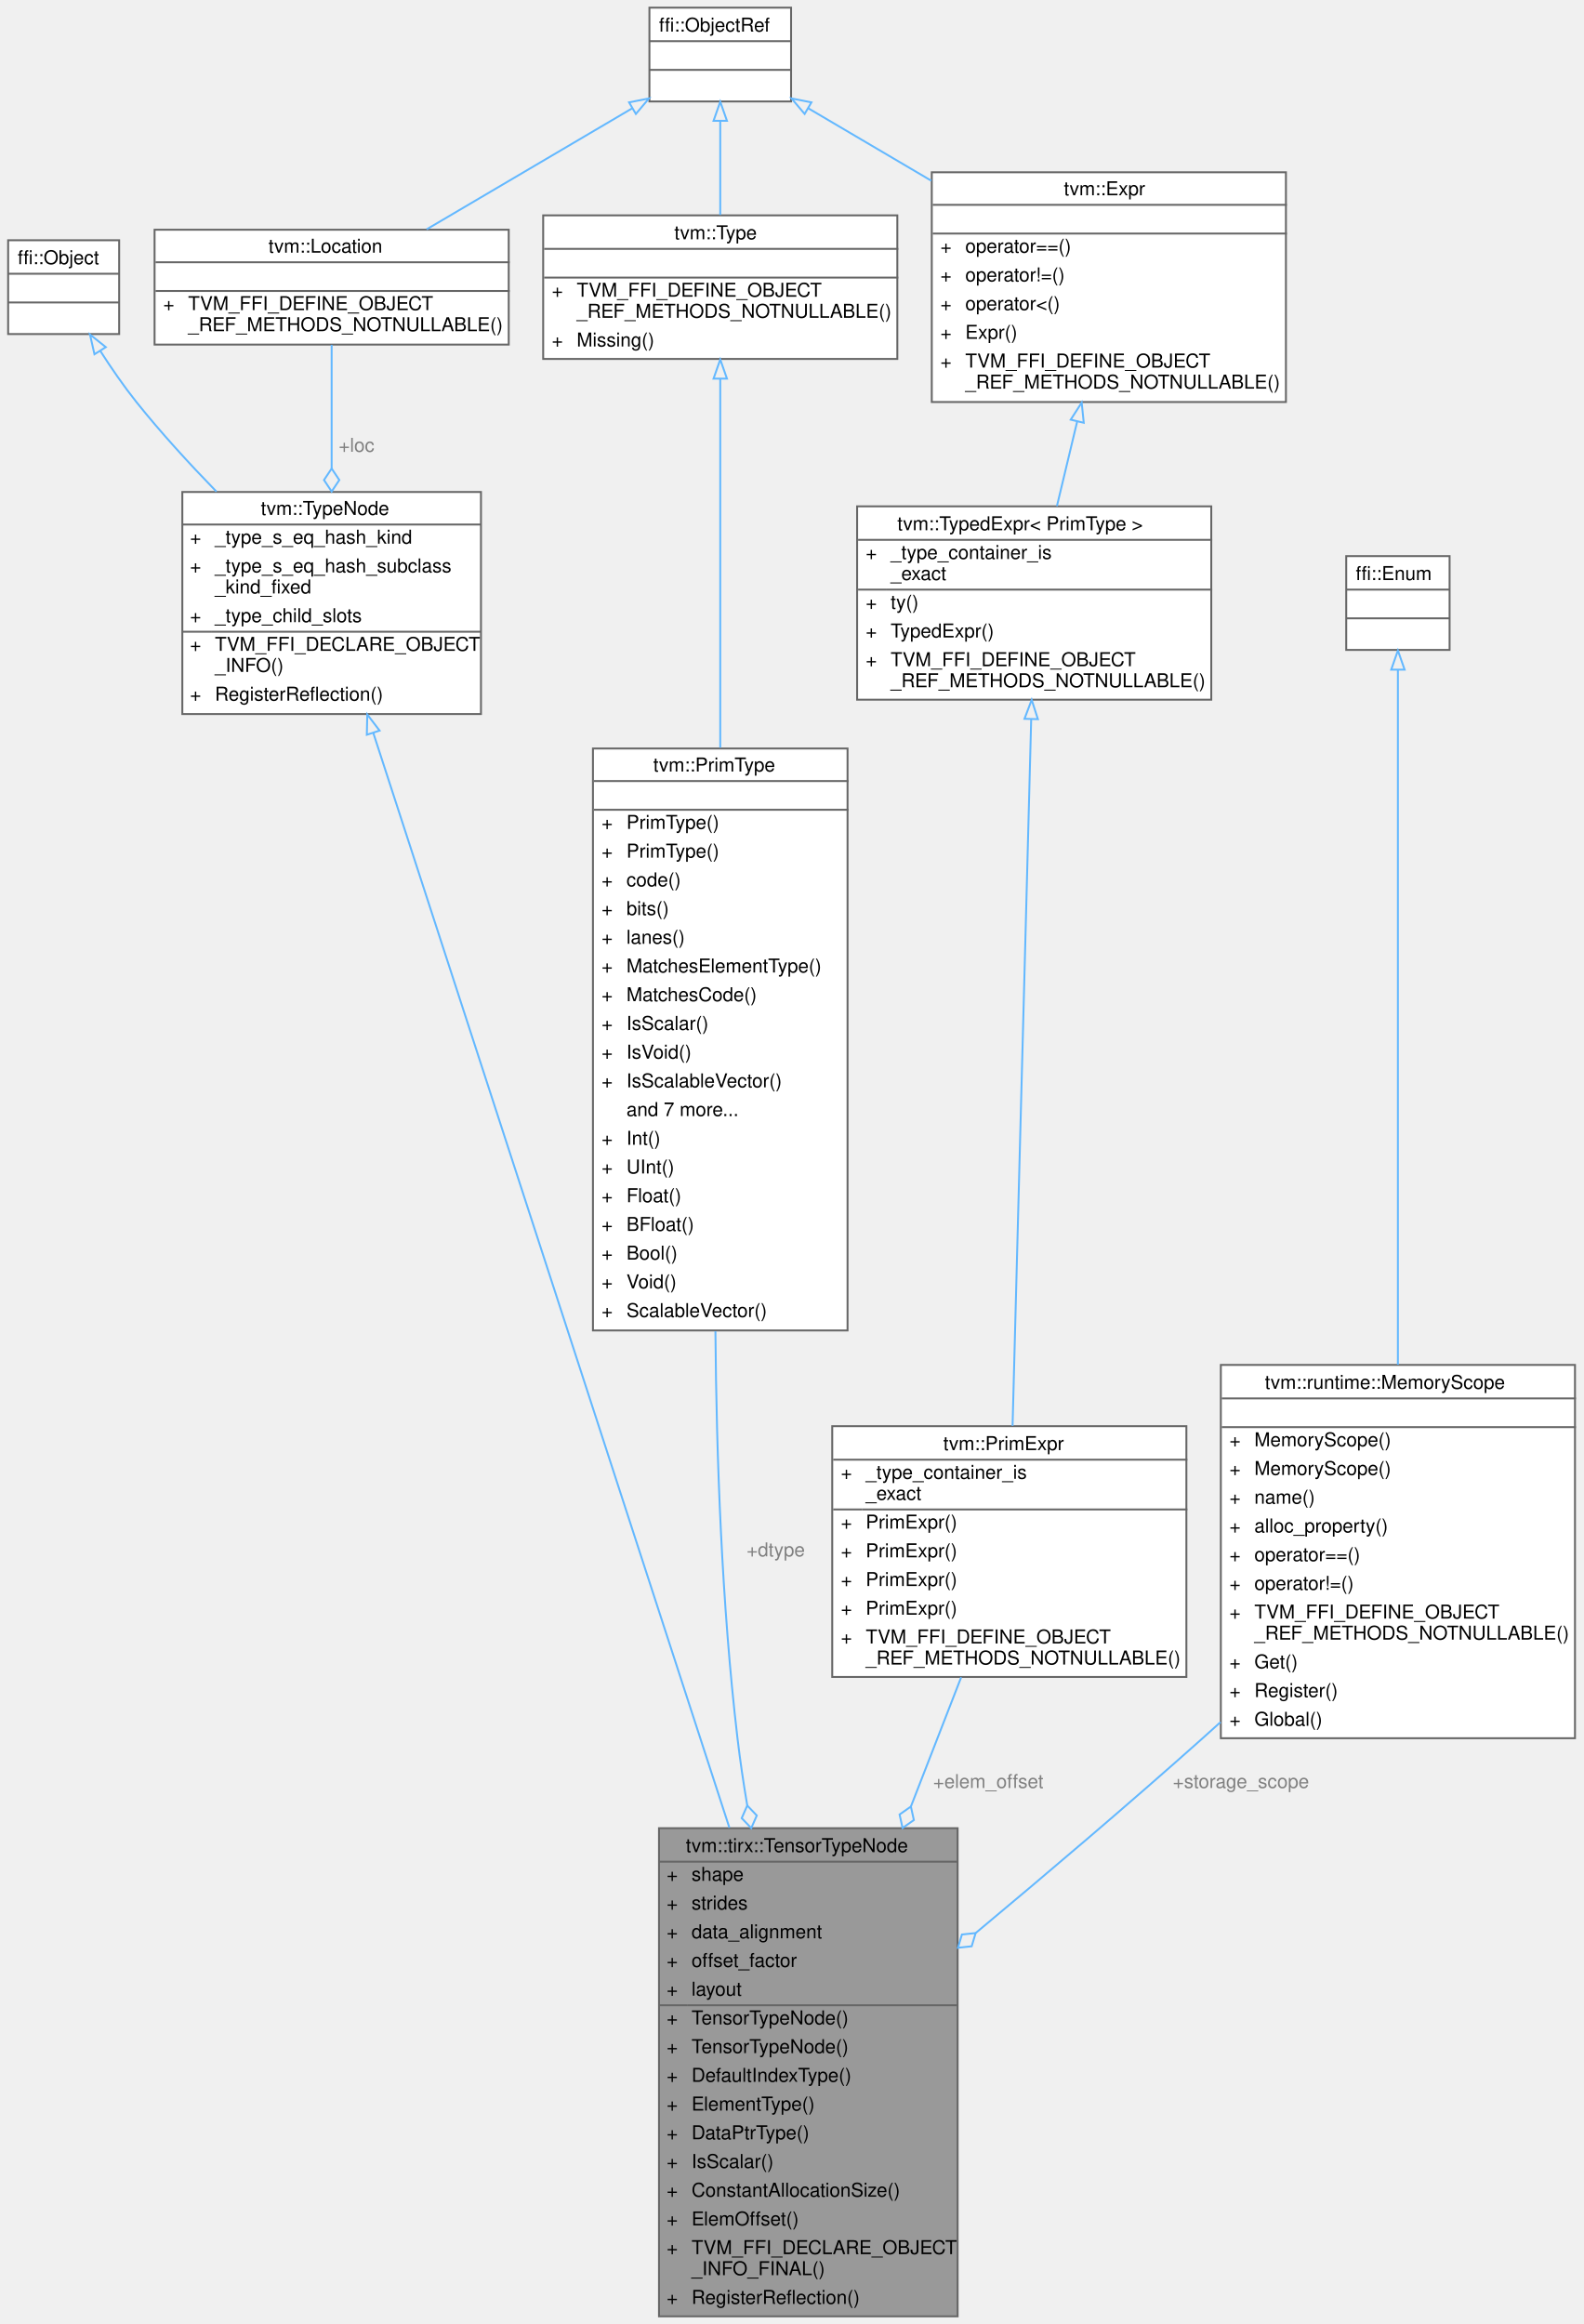
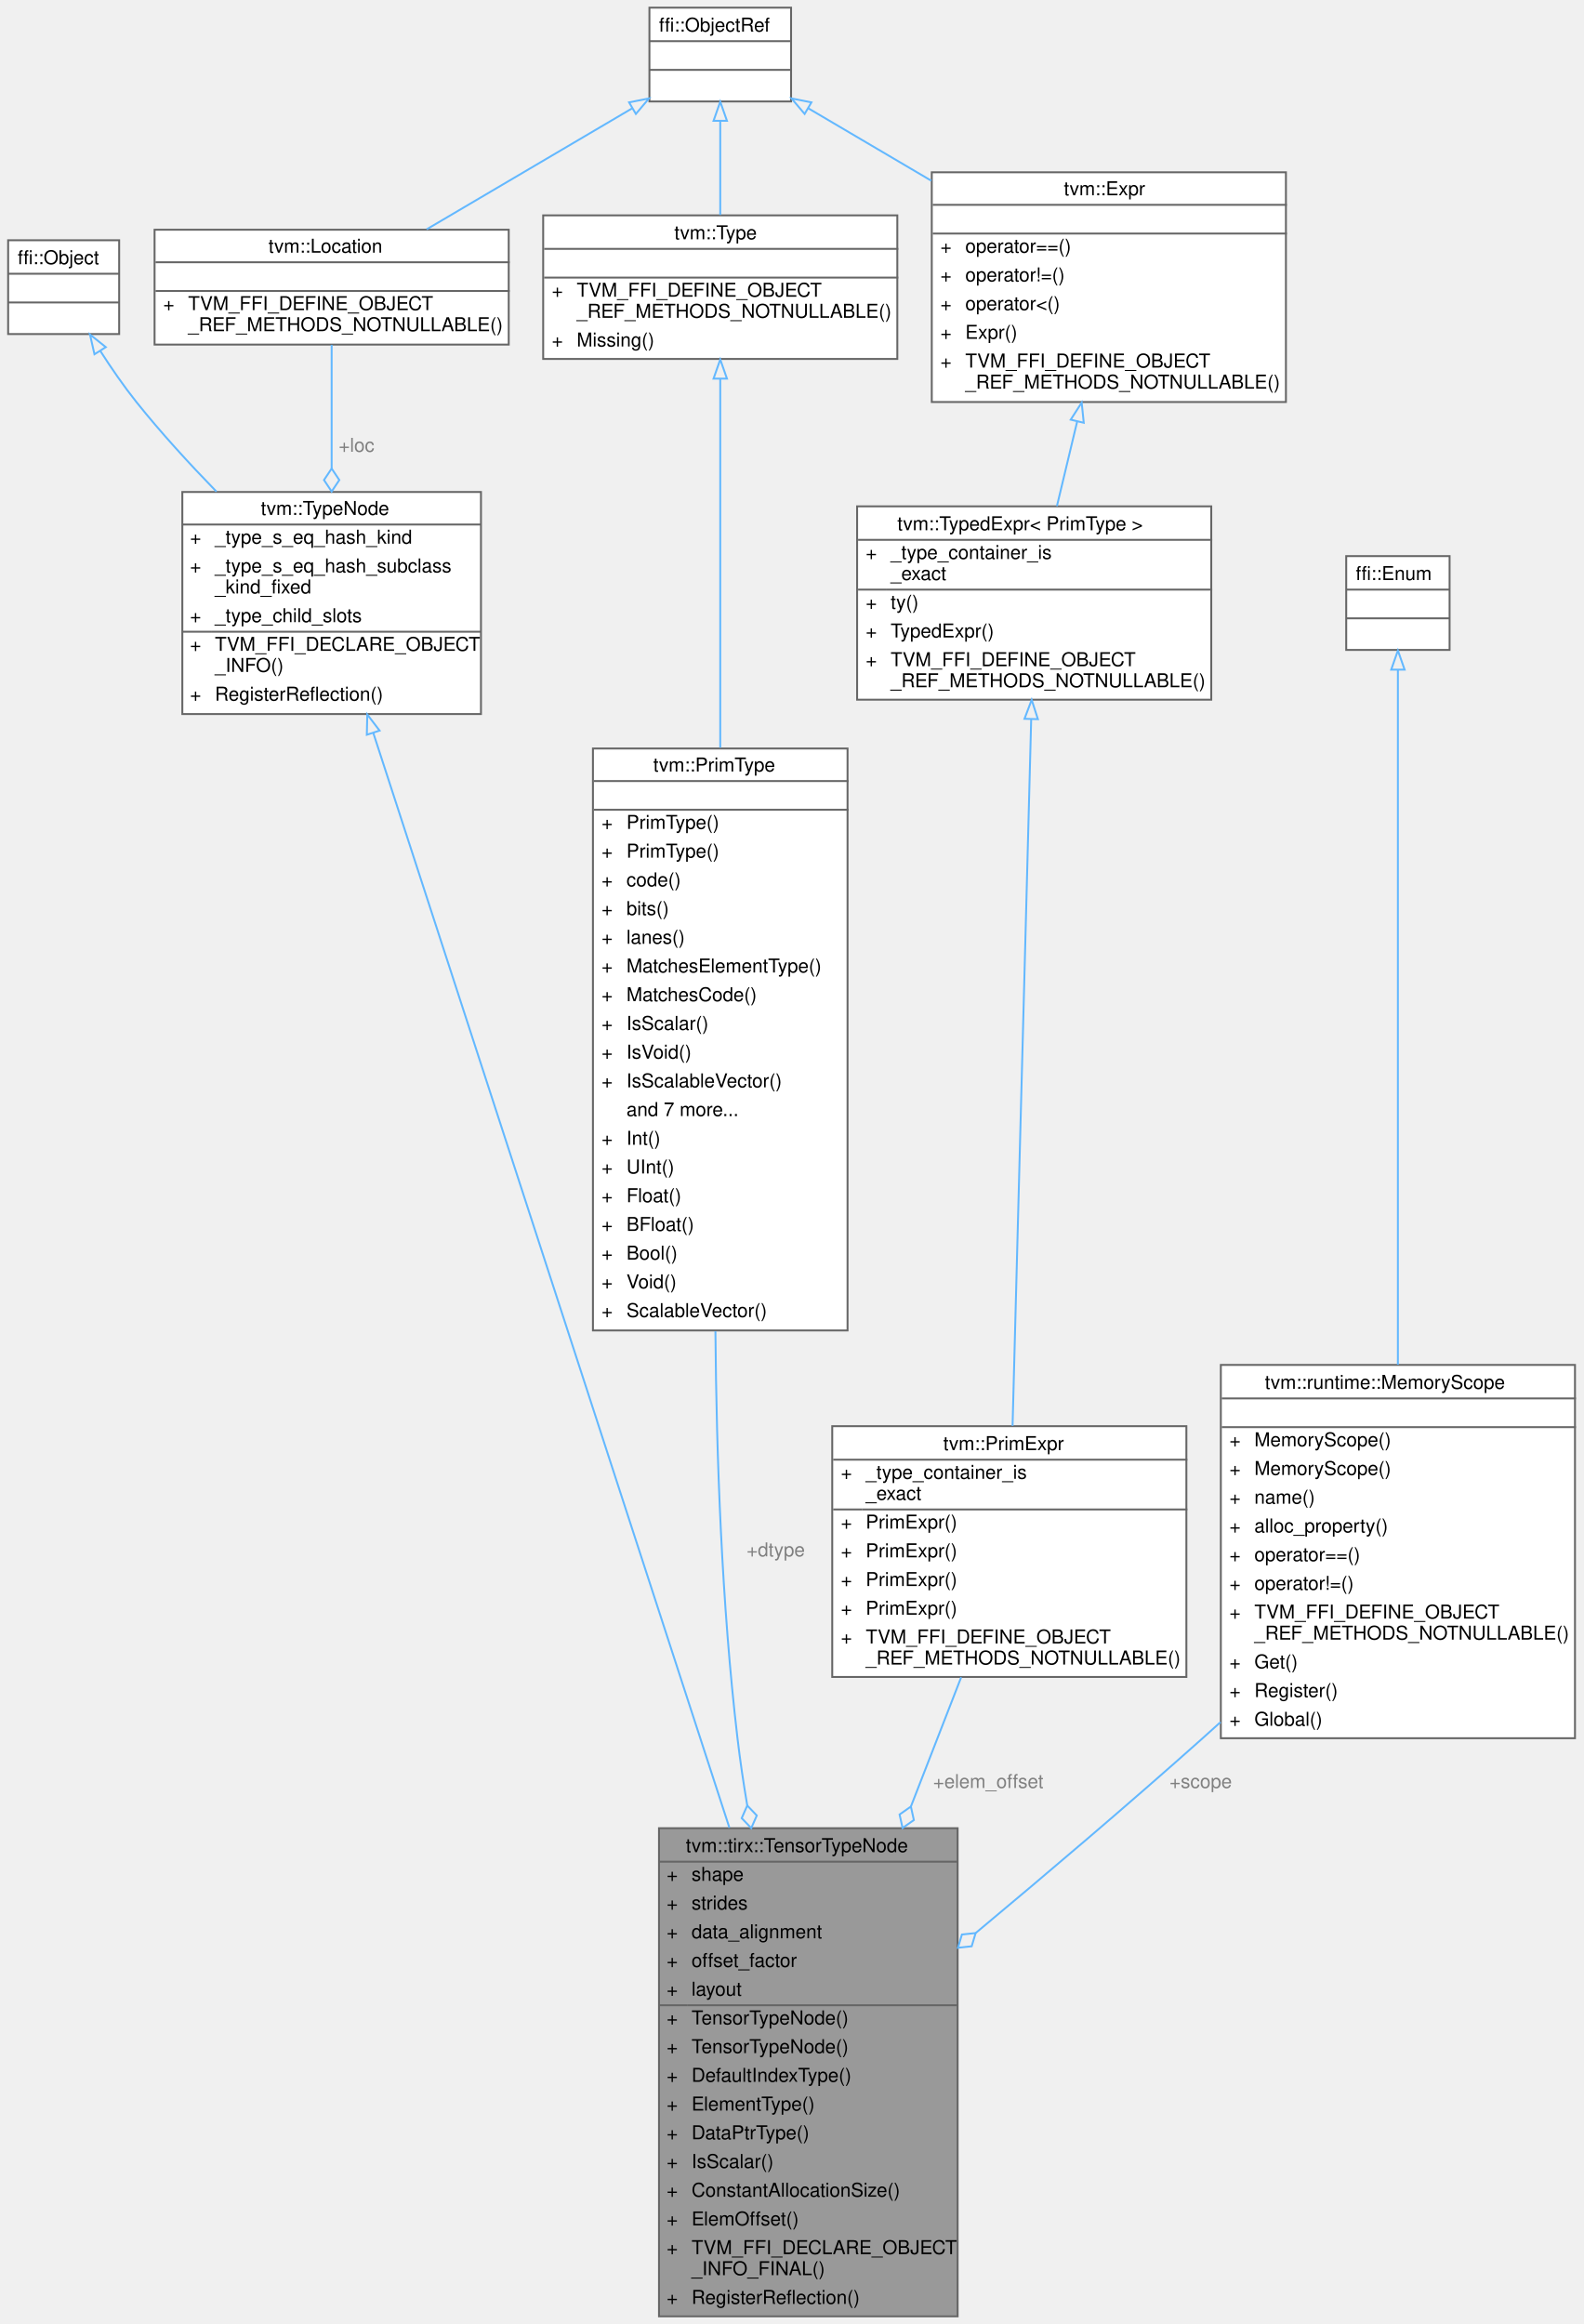
<svg xmlns="http://www.w3.org/2000/svg" xmlns:xlink="http://www.w3.org/1999/xlink" width="827pt" height="1214pt" viewBox="0.00 0.00 826.50 1214.00">
  <g id="graph0" class="graph" transform="scale(1 1) rotate(0) translate(4 1210)">
    <g id="Node000001" class="node">
      <g id="a_Node000001">
        <a xlink:title="Structural type of a TIRx tensor variable.">
          <polygon fill="#999999" stroke="transparent" points="496,-255 340,-255 340,0 496,0 496,-255" />
          <text text-anchor="start" x="354" y="-242.5" font-family="Helvetica,sans-Serif" font-size="10.00">tvm::tirx::TensorTypeNode</text>
          <text text-anchor="start" x="344" y="-227.5" font-family="Helvetica,sans-Serif" font-size="10.00">+</text>
          <text text-anchor="start" x="357" y="-227.5" font-family="Helvetica,sans-Serif" font-size="10.00">shape</text>
          <text text-anchor="start" x="344" y="-212.5" font-family="Helvetica,sans-Serif" font-size="10.00">+</text>
          <text text-anchor="start" x="357" y="-212.5" font-family="Helvetica,sans-Serif" font-size="10.00">strides</text>
          <text text-anchor="start" x="344" y="-197.5" font-family="Helvetica,sans-Serif" font-size="10.00">+</text>
          <text text-anchor="start" x="357" y="-197.5" font-family="Helvetica,sans-Serif" font-size="10.00">data_alignment</text>
          <text text-anchor="start" x="344" y="-182.5" font-family="Helvetica,sans-Serif" font-size="10.00">+</text>
          <text text-anchor="start" x="357" y="-182.5" font-family="Helvetica,sans-Serif" font-size="10.00">offset_factor</text>
          <text text-anchor="start" x="344" y="-167.5" font-family="Helvetica,sans-Serif" font-size="10.00">+</text>
          <text text-anchor="start" x="357" y="-167.5" font-family="Helvetica,sans-Serif" font-size="10.00">layout</text>
          <text text-anchor="start" x="344" y="-152.5" font-family="Helvetica,sans-Serif" font-size="10.00">+</text>
          <text text-anchor="start" x="357" y="-152.5" font-family="Helvetica,sans-Serif" font-size="10.00">TensorTypeNode()</text>
          <text text-anchor="start" x="344" y="-137.5" font-family="Helvetica,sans-Serif" font-size="10.00">+</text>
          <text text-anchor="start" x="357" y="-137.5" font-family="Helvetica,sans-Serif" font-size="10.00">TensorTypeNode()</text>
          <text text-anchor="start" x="344" y="-122.5" font-family="Helvetica,sans-Serif" font-size="10.00">+</text>
          <text text-anchor="start" x="357" y="-122.5" font-family="Helvetica,sans-Serif" font-size="10.00">DefaultIndexType()</text>
          <text text-anchor="start" x="344" y="-107.5" font-family="Helvetica,sans-Serif" font-size="10.00">+</text>
          <text text-anchor="start" x="357" y="-107.5" font-family="Helvetica,sans-Serif" font-size="10.00">ElementType()</text>
          <text text-anchor="start" x="344" y="-92.5" font-family="Helvetica,sans-Serif" font-size="10.00">+</text>
          <text text-anchor="start" x="357" y="-92.5" font-family="Helvetica,sans-Serif" font-size="10.00">DataPtrType()</text>
          <text text-anchor="start" x="344" y="-77.5" font-family="Helvetica,sans-Serif" font-size="10.00">+</text>
          <text text-anchor="start" x="357" y="-77.5" font-family="Helvetica,sans-Serif" font-size="10.00">IsScalar()</text>
          <text text-anchor="start" x="344" y="-62.5" font-family="Helvetica,sans-Serif" font-size="10.00">+</text>
          <text text-anchor="start" x="357" y="-62.5" font-family="Helvetica,sans-Serif" font-size="10.00">ConstantAllocationSize()</text>
          <text text-anchor="start" x="344" y="-47.5" font-family="Helvetica,sans-Serif" font-size="10.00">+</text>
          <text text-anchor="start" x="357" y="-47.5" font-family="Helvetica,sans-Serif" font-size="10.00">ElemOffset()</text>
          <text text-anchor="start" x="344" y="-32.5" font-family="Helvetica,sans-Serif" font-size="10.00">+</text>
          <text text-anchor="start" x="357" y="-32.5" font-family="Helvetica,sans-Serif" font-size="10.00">TVM_FFI_DECLARE_OBJECT</text>
          <text text-anchor="start" x="357" y="-21.5" font-family="Helvetica,sans-Serif" font-size="10.00">_INFO_FINAL()</text>
          <text text-anchor="start" x="344" y="-6.5" font-family="Helvetica,sans-Serif" font-size="10.00">+</text>
          <text text-anchor="start" x="357" y="-6.5" font-family="Helvetica,sans-Serif" font-size="10.00">RegisterReflection()</text>
          <polygon fill="#666666" stroke="#666666" points="340,-237.5 340,-237.5 496,-237.5 496,-237.5 340,-237.5" />
          <polygon fill="#666666" stroke="#666666" points="340,-162.5 340,-162.5 355,-162.5 355,-162.5 340,-162.5" />
          <polygon fill="#666666" stroke="#666666" points="355,-162.5 355,-162.5 496,-162.5 496,-162.5 355,-162.5" />
          <polygon fill="none" stroke="#666666" points="340,0 340,-255 496,-255 496,0 340,0" />
        </a>
      </g>
    </g>
    <g id="Node000002" class="node">
      <g id="a_Node000002">
        <a xlink:href="classtvm_1_1TypeNode.html" target="_top" xlink:title="Type is the base type of all types.">
          <polygon fill="white" stroke="transparent" points="247,-953 91,-953 91,-837 247,-837 247,-953" />
          <text text-anchor="start" x="132" y="-941" font-family="Helvetica,sans-Serif" font-size="10.00">tvm::TypeNode</text>
          <text text-anchor="start" x="95" y="-926" font-family="Helvetica,sans-Serif" font-size="10.00">+</text>
          <text text-anchor="start" x="108" y="-926" font-family="Helvetica,sans-Serif" font-size="10.00">_type_s_eq_hash_kind</text>
          <text text-anchor="start" x="95" y="-911" font-family="Helvetica,sans-Serif" font-size="10.00">+</text>
          <text text-anchor="start" x="108" y="-911" font-family="Helvetica,sans-Serif" font-size="10.00">_type_s_eq_hash_subclass</text>
          <text text-anchor="start" x="108" y="-900" font-family="Helvetica,sans-Serif" font-size="10.00">_kind_fixed</text>
          <text text-anchor="start" x="95" y="-885" font-family="Helvetica,sans-Serif" font-size="10.00">+</text>
          <text text-anchor="start" x="108" y="-885" font-family="Helvetica,sans-Serif" font-size="10.00">_type_child_slots</text>
          <text text-anchor="start" x="95" y="-870" font-family="Helvetica,sans-Serif" font-size="10.00">+</text>
          <text text-anchor="start" x="108" y="-870" font-family="Helvetica,sans-Serif" font-size="10.00">TVM_FFI_DECLARE_OBJECT</text>
          <text text-anchor="start" x="108" y="-859" font-family="Helvetica,sans-Serif" font-size="10.00">_INFO()</text>
          <text text-anchor="start" x="95" y="-844" font-family="Helvetica,sans-Serif" font-size="10.00">+</text>
          <text text-anchor="start" x="108" y="-844" font-family="Helvetica,sans-Serif" font-size="10.00">RegisterReflection()</text>
          <polygon fill="#666666" stroke="#666666" points="91,-936 91,-936 247,-936 247,-936 91,-936" />
          <polygon fill="#666666" stroke="#666666" points="91,-880 91,-880 106,-880 106,-880 91,-880" />
          <polygon fill="#666666" stroke="#666666" points="106,-880 106,-880 247,-880 247,-880 106,-880" />
          <polygon fill="none" stroke="#666666" points="91,-837 91,-953 247,-953 247,-837 91,-837" />
        </a>
      </g>
    </g>
    <g id="edge1_Node000001_Node000002" class="edge">
      <g id="a_edge1_Node000001_Node000002">
        <a xlink:title=" ">
          <path fill="none" stroke="#63b8ff" d="M190.76,-827.12C232.27,-699.49 323.41,-419.31 376.79,-255.19" />
          <polygon fill="none" stroke="#63b8ff" points="187.38,-826.18 187.61,-836.78 194.04,-828.35 187.38,-826.18" />
        </a>
      </g>
    </g>
    <g id="Node000003" class="node">
      <g id="a_Node000003">
        <a xlink:title=" ">
          <polygon fill="white" stroke="transparent" points="58,-1084.5 0,-1084.5 0,-1035.5 58,-1035.5 58,-1084.5" />
          <text text-anchor="start" x="5" y="-1072" font-family="Helvetica,sans-Serif" font-size="10.00">ffi::Object</text>
          <text text-anchor="start" x="27" y="-1057" font-family="Helvetica,sans-Serif" font-size="10.00"> </text>
          <text text-anchor="start" x="27" y="-1042" font-family="Helvetica,sans-Serif" font-size="10.00"> </text>
          <polygon fill="#666666" stroke="#666666" points="0,-1067 0,-1067 58,-1067 58,-1067 0,-1067" />
          <polygon fill="#666666" stroke="#666666" points="0,-1052 0,-1052 58,-1052 58,-1052 0,-1052" />
          <polygon fill="none" stroke="#666666" points="0,-1035.5 0,-1084.5 58,-1084.5 58,-1035.5 0,-1035.5" />
        </a>
      </g>
    </g>
    <g id="edge2_Node000002_Node000003" class="edge">
      <g id="a_edge2_Node000002_Node000003">
        <a xlink:title=" ">
          <path fill="none" stroke="#63b8ff" d="M48.17,-1026.64C53.88,-1017.75 60.38,-1008.28 67,-1000 79.71,-984.09 94.51,-967.91 108.83,-953.19" />
          <polygon fill="none" stroke="#63b8ff" points="45.1,-1024.94 42.75,-1035.27 51.03,-1028.66 45.1,-1024.94" />
        </a>
      </g>
    </g>
    <g id="Node000004" class="node">
      <g id="a_Node000004">
        <a xlink:href="classtvm_1_1Location.html" target="_top" xlink:title="Non-nullable source-location metadata.">
          <polygon fill="white" stroke="transparent" points="261.5,-1090 76.5,-1090 76.5,-1030 261.5,-1030 261.5,-1090" />
          <text text-anchor="start" x="136" y="-1078" font-family="Helvetica,sans-Serif" font-size="10.00">tvm::Location</text>
          <text text-anchor="start" x="167.5" y="-1063" font-family="Helvetica,sans-Serif" font-size="10.00"> </text>
          <text text-anchor="start" x="81" y="-1048" font-family="Helvetica,sans-Serif" font-size="10.00">+</text>
          <text text-anchor="start" x="94" y="-1048" font-family="Helvetica,sans-Serif" font-size="10.00">TVM_FFI_DEFINE_OBJECT</text>
          <text text-anchor="start" x="94" y="-1037" font-family="Helvetica,sans-Serif" font-size="10.00">_REF_METHODS_NOTNULLABLE()</text>
          <polygon fill="#666666" stroke="#666666" points="77,-1073 77,-1073 262,-1073 262,-1073 77,-1073" />
          <polygon fill="#666666" stroke="#666666" points="77,-1058 77,-1058 262,-1058 262,-1058 77,-1058" />
          <polygon fill="none" stroke="#666666" points="76.5,-1030 76.5,-1090 261.5,-1090 261.5,-1030 76.5,-1030" />
        </a>
      </g>
    </g>
    <g id="edge3_Node000002_Node000004" class="edge">
      <g id="a_edge3_Node000002_Node000004">
        <a xlink:title=" ">
          <path fill="none" stroke="#63b8ff" d="M169,-1029.86C169,-1011.85 169,-987.93 169,-965.29" />
          <polygon fill="none" stroke="#63b8ff" points="169,-965.25 165,-959.25 169,-953.25 173,-959.25 169,-965.25" />
        </a>
      </g>
      <text text-anchor="middle" x="182" y="-974" font-family="Helvetica,sans-Serif" font-size="10.00" fill="grey"> +loc</text>
    </g>
    <g id="Node000005" class="node">
      <g id="a_Node000005">
        <a xlink:title=" ">
          <polygon fill="white" stroke="transparent" points="409,-1206 335,-1206 335,-1157 409,-1157 409,-1206" />
          <text text-anchor="start" x="340" y="-1193.5" font-family="Helvetica,sans-Serif" font-size="10.00">ffi::ObjectRef</text>
          <text text-anchor="start" x="370" y="-1178.5" font-family="Helvetica,sans-Serif" font-size="10.00"> </text>
          <text text-anchor="start" x="370" y="-1163.5" font-family="Helvetica,sans-Serif" font-size="10.00"> </text>
          <polygon fill="#666666" stroke="#666666" points="335,-1188.5 335,-1188.5 409,-1188.5 409,-1188.5 335,-1188.5" />
          <polygon fill="#666666" stroke="#666666" points="335,-1173.5 335,-1173.5 409,-1173.5 409,-1173.5 335,-1173.5" />
          <polygon fill="none" stroke="#666666" points="335,-1157 335,-1206 409,-1206 409,-1157 335,-1157" />
        </a>
      </g>
    </g>
    <g id="edge4_Node000004_Node000005" class="edge">
      <g id="a_edge4_Node000004_Node000005">
        <a xlink:title=" ">
          <path fill="none" stroke="#63b8ff" d="M326.04,-1153.44C294.04,-1134.61 251.4,-1109.5 218.62,-1090.21" />
          <polygon fill="none" stroke="#63b8ff" points="324.37,-1156.53 334.77,-1158.58 327.92,-1150.49 324.37,-1156.53" />
        </a>
      </g>
    </g>
    <g id="Node000007" class="node">
      <g id="a_Node000007">
        <a xlink:href="classtvm_1_1Type.html" target="_top" xlink:title="Managed reference to TypeNode.">
          <polygon fill="white" stroke="transparent" points="464.5,-1097.5 279.5,-1097.5 279.5,-1022.5 464.5,-1022.5 464.5,-1097.5" />
          <text text-anchor="start" x="348" y="-1085" font-family="Helvetica,sans-Serif" font-size="10.00">tvm::Type</text>
          <text text-anchor="start" x="370.5" y="-1070" font-family="Helvetica,sans-Serif" font-size="10.00"> </text>
          <text text-anchor="start" x="284" y="-1055" font-family="Helvetica,sans-Serif" font-size="10.00">+</text>
          <text text-anchor="start" x="297" y="-1055" font-family="Helvetica,sans-Serif" font-size="10.00">TVM_FFI_DEFINE_OBJECT</text>
          <text text-anchor="start" x="297" y="-1044" font-family="Helvetica,sans-Serif" font-size="10.00">_REF_METHODS_NOTNULLABLE()</text>
          <text text-anchor="start" x="284" y="-1029" font-family="Helvetica,sans-Serif" font-size="10.00">+</text>
          <text text-anchor="start" x="297" y="-1029" font-family="Helvetica,sans-Serif" font-size="10.00">Missing()</text>
          <polygon fill="#666666" stroke="#666666" points="280,-1080 280,-1080 465,-1080 465,-1080 280,-1080" />
          <polygon fill="#666666" stroke="#666666" points="280,-1065 280,-1065 465,-1065 465,-1065 280,-1065" />
          <polygon fill="none" stroke="#666666" points="279.5,-1022.5 279.5,-1097.5 464.5,-1097.5 464.5,-1022.5 279.5,-1022.5" />
        </a>
      </g>
    </g>
    <g id="edge7_Node000007_Node000005" class="edge">
      <g id="a_edge7_Node000007_Node000005">
        <a xlink:title=" ">
          <path fill="none" stroke="#63b8ff" d="M372,-1146.82C372,-1131.52 372,-1113.39 372,-1097.74" />
          <polygon fill="none" stroke="#63b8ff" points="368.5,-1146.89 372,-1156.89 375.5,-1146.89 368.5,-1146.89" />
        </a>
      </g>
    </g>
    <g id="Node000012" class="node">
      <g id="a_Node000012">
        <a xlink:href="classtvm_1_1Expr.html" target="_top" xlink:title="Managed reference to ExprNode.">
          <polygon fill="white" stroke="transparent" points="667.5,-1120 482.5,-1120 482.5,-1000 667.5,-1000 667.5,-1120" />
          <text text-anchor="start" x="551.5" y="-1108" font-family="Helvetica,sans-Serif" font-size="10.00">tvm::Expr</text>
          <text text-anchor="start" x="573.5" y="-1093" font-family="Helvetica,sans-Serif" font-size="10.00"> </text>
          <text text-anchor="start" x="487" y="-1078" font-family="Helvetica,sans-Serif" font-size="10.00">+</text>
          <text text-anchor="start" x="500" y="-1078" font-family="Helvetica,sans-Serif" font-size="10.00">operator==()</text>
          <text text-anchor="start" x="487" y="-1063" font-family="Helvetica,sans-Serif" font-size="10.00">+</text>
          <text text-anchor="start" x="500" y="-1063" font-family="Helvetica,sans-Serif" font-size="10.00">operator!=()</text>
          <text text-anchor="start" x="487" y="-1048" font-family="Helvetica,sans-Serif" font-size="10.00">+</text>
          <text text-anchor="start" x="500" y="-1048" font-family="Helvetica,sans-Serif" font-size="10.00">operator&lt;()</text>
          <text text-anchor="start" x="487" y="-1033" font-family="Helvetica,sans-Serif" font-size="10.00">+</text>
          <text text-anchor="start" x="500" y="-1033" font-family="Helvetica,sans-Serif" font-size="10.00">Expr()</text>
          <text text-anchor="start" x="487" y="-1018" font-family="Helvetica,sans-Serif" font-size="10.00">+</text>
          <text text-anchor="start" x="500" y="-1018" font-family="Helvetica,sans-Serif" font-size="10.00">TVM_FFI_DEFINE_OBJECT</text>
          <text text-anchor="start" x="500" y="-1007" font-family="Helvetica,sans-Serif" font-size="10.00">_REF_METHODS_NOTNULLABLE()</text>
          <polygon fill="#666666" stroke="#666666" points="483,-1103 483,-1103 668,-1103 668,-1103 483,-1103" />
          <polygon fill="#666666" stroke="#666666" points="483,-1088 483,-1088 668,-1088 668,-1088 483,-1088" />
          <polygon fill="none" stroke="#666666" points="482.5,-1000 482.5,-1120 667.5,-1120 667.5,-1000 482.5,-1000" />
        </a>
      </g>
    </g>
    <g id="edge13_Node000012_Node000005" class="edge">
      <g id="a_edge13_Node000012_Node000005">
        <a xlink:title=" ">
          <path fill="none" stroke="#63b8ff" d="M418,-1153.42C437.1,-1142.18 459.97,-1128.71 482.28,-1115.58" />
          <polygon fill="none" stroke="#63b8ff" points="416.08,-1150.49 409.23,-1158.58 419.63,-1156.53 416.08,-1150.49" />
        </a>
      </g>
    </g>
    <g id="Node000006" class="node">
      <g id="a_Node000006">
        <a xlink:href="classtvm_1_1PrimType.html" target="_top" xlink:title=" ">
          <polygon fill="white" stroke="transparent" points="438.5,-819 305.5,-819 305.5,-515 438.5,-515 438.5,-819" />
          <text text-anchor="start" x="337" y="-807" font-family="Helvetica,sans-Serif" font-size="10.00">tvm::PrimType</text>
          <text text-anchor="start" x="370.5" y="-792" font-family="Helvetica,sans-Serif" font-size="10.00"> </text>
          <text text-anchor="start" x="310" y="-777" font-family="Helvetica,sans-Serif" font-size="10.00">+</text>
          <text text-anchor="start" x="323" y="-777" font-family="Helvetica,sans-Serif" font-size="10.00">PrimType()</text>
          <text text-anchor="start" x="310" y="-762" font-family="Helvetica,sans-Serif" font-size="10.00">+</text>
          <text text-anchor="start" x="323" y="-762" font-family="Helvetica,sans-Serif" font-size="10.00">PrimType()</text>
          <text text-anchor="start" x="310" y="-747" font-family="Helvetica,sans-Serif" font-size="10.00">+</text>
          <text text-anchor="start" x="323" y="-747" font-family="Helvetica,sans-Serif" font-size="10.00">code()</text>
          <text text-anchor="start" x="310" y="-732" font-family="Helvetica,sans-Serif" font-size="10.00">+</text>
          <text text-anchor="start" x="323" y="-732" font-family="Helvetica,sans-Serif" font-size="10.00">bits()</text>
          <text text-anchor="start" x="310" y="-717" font-family="Helvetica,sans-Serif" font-size="10.00">+</text>
          <text text-anchor="start" x="323" y="-717" font-family="Helvetica,sans-Serif" font-size="10.00">lanes()</text>
          <text text-anchor="start" x="310" y="-702" font-family="Helvetica,sans-Serif" font-size="10.00">+</text>
          <text text-anchor="start" x="323" y="-702" font-family="Helvetica,sans-Serif" font-size="10.00">MatchesElementType()</text>
          <text text-anchor="start" x="310" y="-687" font-family="Helvetica,sans-Serif" font-size="10.00">+</text>
          <text text-anchor="start" x="323" y="-687" font-family="Helvetica,sans-Serif" font-size="10.00">MatchesCode()</text>
          <text text-anchor="start" x="310" y="-672" font-family="Helvetica,sans-Serif" font-size="10.00">+</text>
          <text text-anchor="start" x="323" y="-672" font-family="Helvetica,sans-Serif" font-size="10.00">IsScalar()</text>
          <text text-anchor="start" x="310" y="-657" font-family="Helvetica,sans-Serif" font-size="10.00">+</text>
          <text text-anchor="start" x="323" y="-657" font-family="Helvetica,sans-Serif" font-size="10.00">IsVoid()</text>
          <text text-anchor="start" x="310" y="-642" font-family="Helvetica,sans-Serif" font-size="10.00">+</text>
          <text text-anchor="start" x="323" y="-642" font-family="Helvetica,sans-Serif" font-size="10.00">IsScalableVector()</text>
          <text text-anchor="start" x="323" y="-627" font-family="Helvetica,sans-Serif" font-size="10.00">and 7 more...</text>
          <text text-anchor="start" x="310" y="-612" font-family="Helvetica,sans-Serif" font-size="10.00">+</text>
          <text text-anchor="start" x="323" y="-612" font-family="Helvetica,sans-Serif" font-size="10.00">Int()</text>
          <text text-anchor="start" x="310" y="-597" font-family="Helvetica,sans-Serif" font-size="10.00">+</text>
          <text text-anchor="start" x="323" y="-597" font-family="Helvetica,sans-Serif" font-size="10.00">UInt()</text>
          <text text-anchor="start" x="310" y="-582" font-family="Helvetica,sans-Serif" font-size="10.00">+</text>
          <text text-anchor="start" x="323" y="-582" font-family="Helvetica,sans-Serif" font-size="10.00">Float()</text>
          <text text-anchor="start" x="310" y="-567" font-family="Helvetica,sans-Serif" font-size="10.00">+</text>
          <text text-anchor="start" x="323" y="-567" font-family="Helvetica,sans-Serif" font-size="10.00">BFloat()</text>
          <text text-anchor="start" x="310" y="-552" font-family="Helvetica,sans-Serif" font-size="10.00">+</text>
          <text text-anchor="start" x="323" y="-552" font-family="Helvetica,sans-Serif" font-size="10.00">Bool()</text>
          <text text-anchor="start" x="310" y="-537" font-family="Helvetica,sans-Serif" font-size="10.00">+</text>
          <text text-anchor="start" x="323" y="-537" font-family="Helvetica,sans-Serif" font-size="10.00">Void()</text>
          <text text-anchor="start" x="310" y="-522" font-family="Helvetica,sans-Serif" font-size="10.00">+</text>
          <text text-anchor="start" x="323" y="-522" font-family="Helvetica,sans-Serif" font-size="10.00">ScalableVector()</text>
          <polygon fill="#666666" stroke="#666666" points="306,-802 306,-802 439,-802 439,-802 306,-802" />
          <polygon fill="#666666" stroke="#666666" points="306,-787 306,-787 439,-787 439,-787 306,-787" />
          <polygon fill="none" stroke="#666666" points="305.5,-515 305.5,-819 438.5,-819 438.5,-515 305.5,-515" />
        </a>
      </g>
    </g>
    <g id="edge5_Node000001_Node000006" class="edge">
      <g id="a_edge5_Node000001_Node000006">
        <a xlink:title=" ">
          <path fill="none" stroke="#63b8ff" d="M369.48,-514.58C370.01,-449.02 372.8,-371.53 381,-302 382.35,-290.53 384.1,-278.7 386.11,-266.85" />
          <polygon fill="none" stroke="#63b8ff" points="386.11,-266.84 383.21,-260.24 388.19,-255.02 391.09,-261.62 386.11,-266.84" />
        </a>
      </g>
      <text text-anchor="middle" x="401" y="-397" font-family="Helvetica,sans-Serif" font-size="10.00" fill="grey"> +dtype</text>
    </g>
    <g id="edge6_Node000006_Node000007" class="edge">
      <g id="a_edge6_Node000006_Node000007">
        <a xlink:title=" ">
          <path fill="none" stroke="#63b8ff" d="M372,-1012.21C372,-964.58 372,-888.17 372,-819.42" />
          <polygon fill="none" stroke="#63b8ff" points="368.5,-1012.22 372,-1022.22 375.5,-1012.22 368.5,-1012.22" />
        </a>
      </g>
    </g>
    <g id="Node000008" class="node">
      <g id="a_Node000008">
        <a xlink:href="classtvm_1_1runtime_1_1MemoryScope.html" target="_top" xlink:title="A registered memory space, independent of backend allocation policy.">
          <polygon fill="white" stroke="transparent" points="818.5,-497 633.5,-497 633.5,-302 818.5,-302 818.5,-497" />
          <text text-anchor="start" x="656.5" y="-484.5" font-family="Helvetica,sans-Serif" font-size="10.00">tvm::runtime::MemoryScope</text>
          <text text-anchor="start" x="724.5" y="-469.5" font-family="Helvetica,sans-Serif" font-size="10.00"> </text>
          <text text-anchor="start" x="638" y="-454.5" font-family="Helvetica,sans-Serif" font-size="10.00">+</text>
          <text text-anchor="start" x="651" y="-454.5" font-family="Helvetica,sans-Serif" font-size="10.00">MemoryScope()</text>
          <text text-anchor="start" x="638" y="-439.5" font-family="Helvetica,sans-Serif" font-size="10.00">+</text>
          <text text-anchor="start" x="651" y="-439.5" font-family="Helvetica,sans-Serif" font-size="10.00">MemoryScope()</text>
          <text text-anchor="start" x="638" y="-424.5" font-family="Helvetica,sans-Serif" font-size="10.00">+</text>
          <text text-anchor="start" x="651" y="-424.5" font-family="Helvetica,sans-Serif" font-size="10.00">name()</text>
          <text text-anchor="start" x="638" y="-409.5" font-family="Helvetica,sans-Serif" font-size="10.00">+</text>
          <text text-anchor="start" x="651" y="-409.5" font-family="Helvetica,sans-Serif" font-size="10.00">alloc_property()</text>
          <text text-anchor="start" x="638" y="-394.5" font-family="Helvetica,sans-Serif" font-size="10.00">+</text>
          <text text-anchor="start" x="651" y="-394.5" font-family="Helvetica,sans-Serif" font-size="10.00">operator==()</text>
          <text text-anchor="start" x="638" y="-379.5" font-family="Helvetica,sans-Serif" font-size="10.00">+</text>
          <text text-anchor="start" x="651" y="-379.5" font-family="Helvetica,sans-Serif" font-size="10.00">operator!=()</text>
          <text text-anchor="start" x="638" y="-364.5" font-family="Helvetica,sans-Serif" font-size="10.00">+</text>
          <text text-anchor="start" x="651" y="-364.5" font-family="Helvetica,sans-Serif" font-size="10.00">TVM_FFI_DEFINE_OBJECT</text>
          <text text-anchor="start" x="651" y="-353.5" font-family="Helvetica,sans-Serif" font-size="10.00">_REF_METHODS_NOTNULLABLE()</text>
          <text text-anchor="start" x="638" y="-338.5" font-family="Helvetica,sans-Serif" font-size="10.00">+</text>
          <text text-anchor="start" x="651" y="-338.5" font-family="Helvetica,sans-Serif" font-size="10.00">Get()</text>
          <text text-anchor="start" x="638" y="-323.5" font-family="Helvetica,sans-Serif" font-size="10.00">+</text>
          <text text-anchor="start" x="651" y="-323.5" font-family="Helvetica,sans-Serif" font-size="10.00">Register()</text>
          <text text-anchor="start" x="638" y="-308.5" font-family="Helvetica,sans-Serif" font-size="10.00">+</text>
          <text text-anchor="start" x="651" y="-308.5" font-family="Helvetica,sans-Serif" font-size="10.00">Global()</text>
          <polygon fill="#666666" stroke="#666666" points="634,-479.5 634,-479.5 819,-479.5 819,-479.5 634,-479.5" />
          <polygon fill="#666666" stroke="#666666" points="634,-464.5 634,-464.5 819,-464.5 819,-464.5 634,-464.5" />
          <polygon fill="none" stroke="#666666" points="633.5,-302 633.5,-497 818.5,-497 818.5,-302 633.5,-302" />
        </a>
      </g>
    </g>
    <g id="edge8_Node000001_Node000008" class="edge">
      <g id="a_edge8_Node000001_Node000008">
        <a xlink:title=" ">
          <path fill="none" stroke="#63b8ff" d="M633.37,-310.44C630.22,-307.58 627.09,-304.76 624,-302 585.74,-267.84 542.44,-231.09 505.45,-200.25" />
          <polygon fill="none" stroke="#63b8ff" points="505.41,-200.22 498.24,-199.46 496.18,-192.54 503.35,-193.31 505.41,-200.22" />
        </a>
      </g>
-       <text text-anchor="middle" x="644" y="-276" font-family="Helvetica,sans-Serif" font-size="10.00" fill="grey"> +storage_scope</text>
+       <text text-anchor="middle" x="623" y="-276" font-family="Helvetica,sans-Serif" font-size="10.00" fill="grey"> +scope</text>
    </g>
    <g id="Node000009" class="node">
      <g id="a_Node000009">
        <a xlink:title=" ">
          <polygon fill="white" stroke="transparent" points="753,-919.5 699,-919.5 699,-870.5 753,-870.5 753,-919.5" />
          <text text-anchor="start" x="704" y="-907" font-family="Helvetica,sans-Serif" font-size="10.00">ffi::Enum</text>
          <text text-anchor="start" x="724" y="-892" font-family="Helvetica,sans-Serif" font-size="10.00"> </text>
          <text text-anchor="start" x="724" y="-877" font-family="Helvetica,sans-Serif" font-size="10.00"> </text>
          <polygon fill="#666666" stroke="#666666" points="699,-902 699,-902 753,-902 753,-902 699,-902" />
          <polygon fill="#666666" stroke="#666666" points="699,-887 699,-887 753,-887 753,-887 699,-887" />
          <polygon fill="none" stroke="#666666" points="699,-870.5 699,-919.5 753,-919.5 753,-870.5 699,-870.5" />
        </a>
      </g>
    </g>
    <g id="edge9_Node000008_Node000009" class="edge">
      <g id="a_edge9_Node000008_Node000009">
        <a xlink:title=" ">
          <path fill="none" stroke="#63b8ff" d="M726,-860.08C726,-786.24 726,-608.67 726,-497.12" />
          <polygon fill="none" stroke="#63b8ff" points="722.5,-860.2 726,-870.2 729.5,-860.2 722.5,-860.2" />
        </a>
      </g>
    </g>
    <g id="Node000010" class="node">
      <g id="a_Node000010">
        <a xlink:href="classtvm_1_1PrimExpr.html" target="_top" xlink:title="Typed reference/view over any Expr whose ExprNode::ty is PrimType.">
          <polygon fill="white" stroke="transparent" points="615.5,-465 430.5,-465 430.5,-334 615.5,-334 615.5,-465" />
          <text text-anchor="start" x="488.5" y="-452.5" font-family="Helvetica,sans-Serif" font-size="10.00">tvm::PrimExpr</text>
          <text text-anchor="start" x="435" y="-437.5" font-family="Helvetica,sans-Serif" font-size="10.00">+</text>
          <text text-anchor="start" x="448" y="-437.5" font-family="Helvetica,sans-Serif" font-size="10.00">_type_container_is</text>
          <text text-anchor="start" x="448" y="-426.5" font-family="Helvetica,sans-Serif" font-size="10.00">_exact</text>
          <text text-anchor="start" x="435" y="-411.5" font-family="Helvetica,sans-Serif" font-size="10.00">+</text>
          <text text-anchor="start" x="448" y="-411.5" font-family="Helvetica,sans-Serif" font-size="10.00">PrimExpr()</text>
          <text text-anchor="start" x="435" y="-396.5" font-family="Helvetica,sans-Serif" font-size="10.00">+</text>
          <text text-anchor="start" x="448" y="-396.5" font-family="Helvetica,sans-Serif" font-size="10.00">PrimExpr()</text>
          <text text-anchor="start" x="435" y="-381.5" font-family="Helvetica,sans-Serif" font-size="10.00">+</text>
          <text text-anchor="start" x="448" y="-381.5" font-family="Helvetica,sans-Serif" font-size="10.00">PrimExpr()</text>
          <text text-anchor="start" x="435" y="-366.5" font-family="Helvetica,sans-Serif" font-size="10.00">+</text>
          <text text-anchor="start" x="448" y="-366.5" font-family="Helvetica,sans-Serif" font-size="10.00">PrimExpr()</text>
          <text text-anchor="start" x="435" y="-351.5" font-family="Helvetica,sans-Serif" font-size="10.00">+</text>
          <text text-anchor="start" x="448" y="-351.5" font-family="Helvetica,sans-Serif" font-size="10.00">TVM_FFI_DEFINE_OBJECT</text>
          <text text-anchor="start" x="448" y="-340.5" font-family="Helvetica,sans-Serif" font-size="10.00">_REF_METHODS_NOTNULLABLE()</text>
          <polygon fill="#666666" stroke="#666666" points="431,-447.5 431,-447.5 616,-447.5 616,-447.5 431,-447.5" />
          <polygon fill="#666666" stroke="#666666" points="431,-421.5 431,-421.5 446,-421.5 446,-421.5 431,-421.5" />
          <polygon fill="#666666" stroke="#666666" points="446,-421.5 446,-421.5 616,-421.5 616,-421.5 446,-421.5" />
          <polygon fill="none" stroke="#666666" points="430.5,-334 430.5,-465 615.5,-465 615.5,-334 430.5,-334" />
        </a>
      </g>
    </g>
    <g id="edge10_Node000001_Node000010" class="edge">
      <g id="a_edge10_Node000001_Node000010">
        <a xlink:title=" ">
          <path fill="none" stroke="#63b8ff" d="M497.85,-333.83C489.89,-313.36 480.76,-289.89 471.59,-266.31" />
          <polygon fill="none" stroke="#63b8ff" points="471.59,-266.3 465.68,-262.15 467.24,-255.11 473.14,-259.25 471.59,-266.3" />
        </a>
      </g>
      <text text-anchor="middle" x="512" y="-276" font-family="Helvetica,sans-Serif" font-size="10.00" fill="grey"> +elem_offset</text>
    </g>
    <g id="Node000011" class="node">
      <g id="a_Node000011">
        <a xlink:href="classtvm_1_1TypedExpr.html" target="_top" xlink:title=" ">
          <polygon fill="white" stroke="transparent" points="628.5,-945.5 443.5,-945.5 443.5,-844.5 628.5,-844.5 628.5,-945.5" />
          <text text-anchor="start" x="464.5" y="-933" font-family="Helvetica,sans-Serif" font-size="10.00">tvm::TypedExpr&lt; PrimType &gt;</text>
          <text text-anchor="start" x="448" y="-918" font-family="Helvetica,sans-Serif" font-size="10.00">+</text>
          <text text-anchor="start" x="461" y="-918" font-family="Helvetica,sans-Serif" font-size="10.00">_type_container_is</text>
          <text text-anchor="start" x="461" y="-907" font-family="Helvetica,sans-Serif" font-size="10.00">_exact</text>
          <text text-anchor="start" x="448" y="-892" font-family="Helvetica,sans-Serif" font-size="10.00">+</text>
          <text text-anchor="start" x="461" y="-892" font-family="Helvetica,sans-Serif" font-size="10.00">ty()</text>
          <text text-anchor="start" x="448" y="-877" font-family="Helvetica,sans-Serif" font-size="10.00">+</text>
          <text text-anchor="start" x="461" y="-877" font-family="Helvetica,sans-Serif" font-size="10.00">TypedExpr()</text>
          <text text-anchor="start" x="448" y="-862" font-family="Helvetica,sans-Serif" font-size="10.00">+</text>
          <text text-anchor="start" x="461" y="-862" font-family="Helvetica,sans-Serif" font-size="10.00">TVM_FFI_DEFINE_OBJECT</text>
          <text text-anchor="start" x="461" y="-851" font-family="Helvetica,sans-Serif" font-size="10.00">_REF_METHODS_NOTNULLABLE()</text>
          <polygon fill="#666666" stroke="#666666" points="444,-928 444,-928 629,-928 629,-928 444,-928" />
          <polygon fill="#666666" stroke="#666666" points="444,-902 444,-902 459,-902 459,-902 444,-902" />
          <polygon fill="#666666" stroke="#666666" points="459,-902 459,-902 629,-902 629,-902 459,-902" />
          <polygon fill="none" stroke="#666666" points="443.5,-844.5 443.5,-945.5 628.5,-945.5 628.5,-844.5 443.5,-844.5" />
        </a>
      </g>
    </g>
    <g id="edge11_Node000010_Node000011" class="edge">
      <g id="a_edge11_Node000010_Node000011">
        <a xlink:title=" ">
          <path fill="none" stroke="#63b8ff" d="M534.43,-834.3C531.97,-741.01 527.24,-561.4 524.7,-465.15" />
          <polygon fill="none" stroke="#63b8ff" points="530.93,-834.52 534.69,-844.42 537.93,-834.33 530.93,-834.52" />
        </a>
      </g>
    </g>
    <g id="edge12_Node000011_Node000012" class="edge">
      <g id="a_edge12_Node000011_Node000012">
        <a xlink:title=" ">
          <path fill="none" stroke="#63b8ff" d="M558.39,-989.57C554.85,-974.79 551.19,-959.47 547.87,-945.61" />
          <polygon fill="none" stroke="#63b8ff" points="555.08,-990.78 560.81,-999.69 561.89,-989.15 555.08,-990.78" />
        </a>
      </g>
    </g>
  </g>
</svg>
